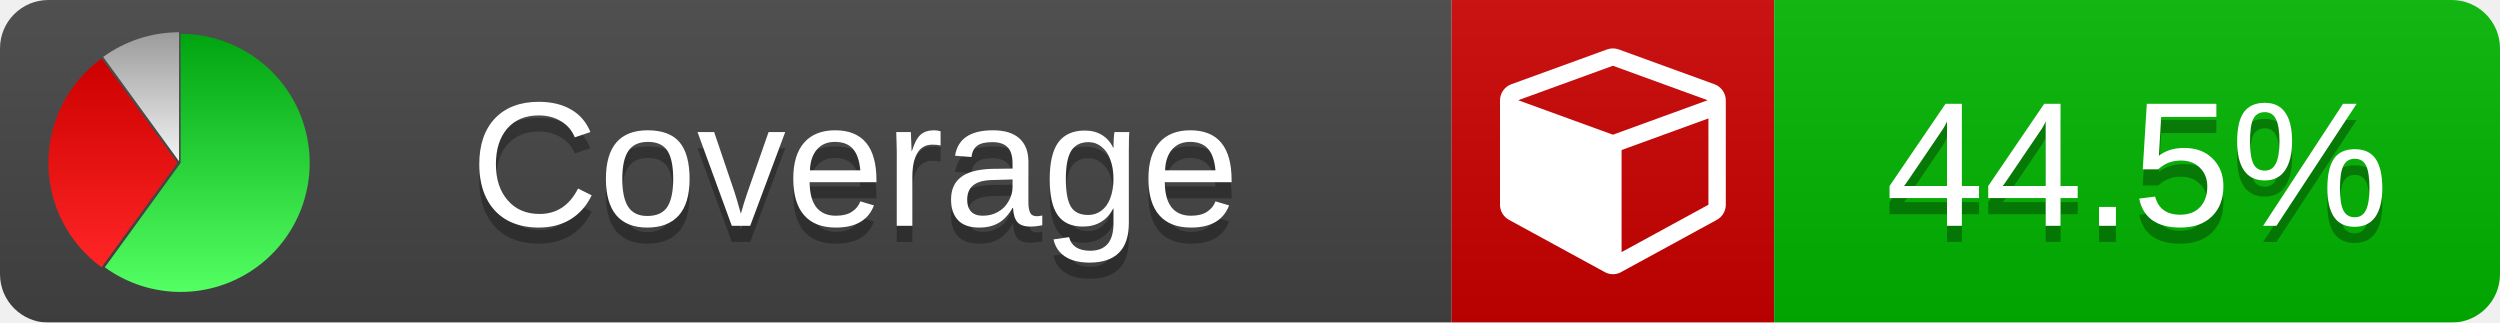
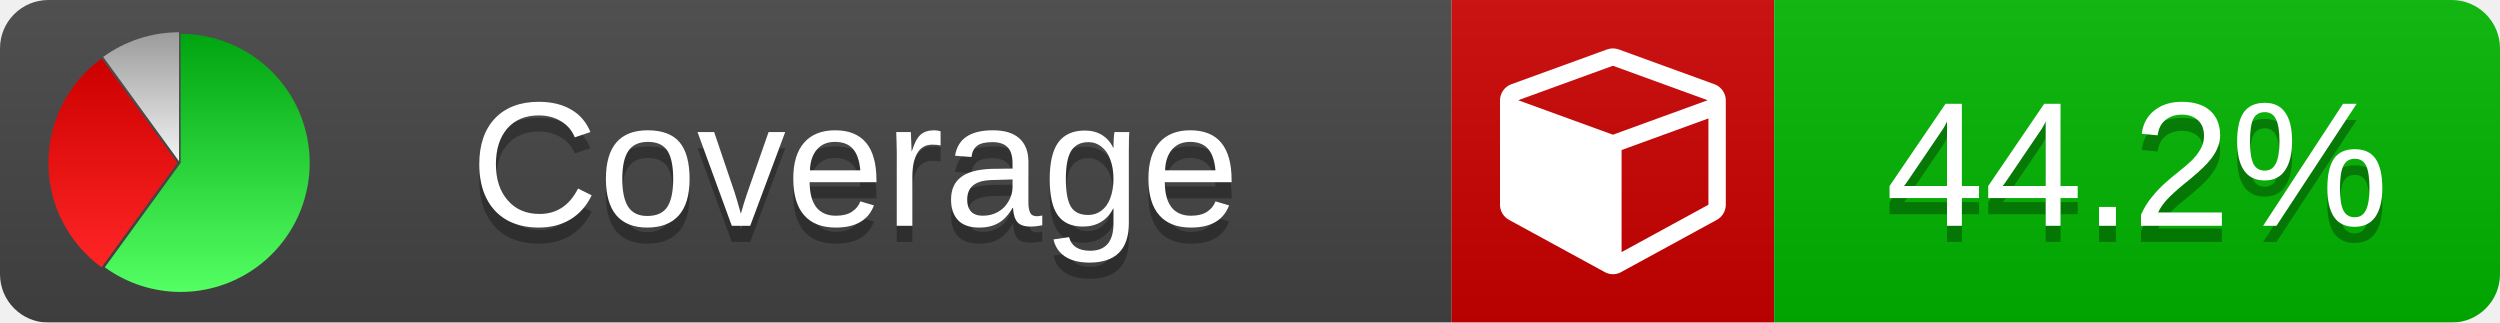
<svg xmlns="http://www.w3.org/2000/svg" xmlns:xlink="http://www.w3.org/1999/xlink" width="155" height="20">
  <style type="text/css">
          
            @keyframes fade1 {
                0% { visibility: visible; opacity: 1; }
               27% { visibility: visible; opacity: 1; }
               33% { visibility: hidden; opacity: 0; }
               60% { visibility: hidden; opacity: 0; }
               66% { visibility: hidden; opacity: 0; }
               93% { visibility: hidden; opacity: 0; }
              100% { visibility: visible; opacity: 1; }
            }
            @keyframes fade2 {
                0% { visibility: hidden; opacity: 0; }
               27% { visibility: hidden; opacity: 0; }
               33% { visibility: visible; opacity: 1; }
               60% { visibility: visible; opacity: 1; }
               66% { visibility: hidden; opacity: 0; }
               93% { visibility: hidden; opacity: 0; }
              100% { visibility: hidden; opacity: 0; }
            }
            @keyframes fade3 {
                0% { visibility: hidden; opacity: 0; }
               27% { visibility: hidden; opacity: 0; }
               33% { visibility: hidden; opacity: 0; }
               60% { visibility: hidden; opacity: 0; }
               66% { visibility: visible; opacity: 1; }
               93% { visibility: visible; opacity: 1; }
              100% { visibility: hidden; opacity: 0; }
            }
            .linecoverage {
                animation-duration: 15s;
                animation-name: fade1;
                animation-iteration-count: infinite;
            }
            .branchcoverage {
                animation-duration: 15s;
                animation-name: fade2;
                animation-iteration-count: infinite;
            }
            .methodcoverage {
                animation-duration: 15s;
                animation-name: fade3;
                animation-iteration-count: infinite;
            }
          
    </style>
  <defs>
    <linearGradient id="gradient" x2="0" y2="100%">
      <stop offset="0" stop-color="#bbb" stop-opacity=".1" />
      <stop offset="1" stop-opacity=".1" />
    </linearGradient>
    <linearGradient id="green" x2="0" y2="100%">
      <stop offset="0" stop-color="#00A410" />
      <stop offset="1" stop-color="#53FF63" />
    </linearGradient>
    <linearGradient id="red" x2="0" y2="100%">
      <stop offset="0" stop-color="#C00" />
      <stop offset="1" stop-color="#FF2525" />
    </linearGradient>
    <linearGradient id="gray" x2="0" y2="100%">
      <stop offset="0" stop-color="#9B9B9B" />
      <stop offset="1" stop-color="#F3F3F3" />
    </linearGradient>
    <mask id="mask">
      <rect width="155" height="20" rx="3" fill="#fff" />
    </mask>
    <g id="icon">
      <path style="fill:url(#green);" d="M205,202.5 l0,-200 a200,200 0 1,1 -117.558,361.803 z" />
      <path style="fill:url(#red);" d="M200,202.5 l-117.558,161.803 a200,200 0 0,1 0,-323.607 z" />
      <path style="fill:url(#gray);" d="M202.5,200 l-117.558,-161.803 a200,200 0 0,1 117.558,-38.196 z" />
    </g>
  </defs>
  <g mask="url(#mask)">
    <rect x="0" y="0" width="90" height="20" fill="#444" />
    <rect x="90" y="0" width="20" height="20" fill="#c00" />
    <rect x="110" y="0" width="45" height="20" fill="#00B600" />
    <rect x="0" y="0" width="155" height="20" fill="url(#gradient)" />
  </g>
  <g>
    <path class="" fill="#fff" d="m 100.538,15.629 5.385,-2.936 v -5.351 l -5.385,1.96 z M 100,8.351 105.873,6.214 100,4.077 94.127,6.214 Z m 7,-2.12 v 6.462 q 0,0.294 -0.151,0.547 -0.151,0.252 -0.412,0.395 l -5.923,3.231 q -0.236,0.135 -0.513,0.135 -0.278,0 -0.513,-0.135 l -5.923,-3.231 Q 93.303,13.492 93.151,13.239 93,12.987 93,12.692 v -6.462 q 0,-0.337 0.194,-0.614 0.194,-0.278 0.513,-0.395 l 5.923,-2.154 q 0.185,-0.067 0.37,-0.067 0.185,0 0.37,0.067 l 5.923,2.154 q 0.32,0.118 0.513,0.395 Q 107,5.894 107,6.231 Z" />
  </g>
  <g fill="#fff" text-anchor="middle" font-family="Verdana,Arial,Geneva,sans-serif" font-size="11">
    <a xlink:href="https://github.com/danielpalme/ReportGenerator" target="_top">
      <use xlink:href="#icon" transform="translate(3,2) scale(.04)" />
    </a>
    <text x="53" y="15" fill="#010101" fill-opacity=".3">Coverage</text>
    <text x="53" y="14" fill="#fff">Coverage</text>
-     <text class="" x="132.5" y="15" fill="#010101" fill-opacity=".3">44.5%</text>
-     <text class="" x="132.5" y="14">44.5%</text>
+     <text class="" x="132.5" y="15" fill="#010101" fill-opacity=".3">44.2%</text>
+     <text class="" x="132.5" y="14">44.2%</text>
  </g>
  <g>
    <rect class="" x="90" y="0" width="65" height="20" fill-opacity="0" />
  </g>
</svg>
